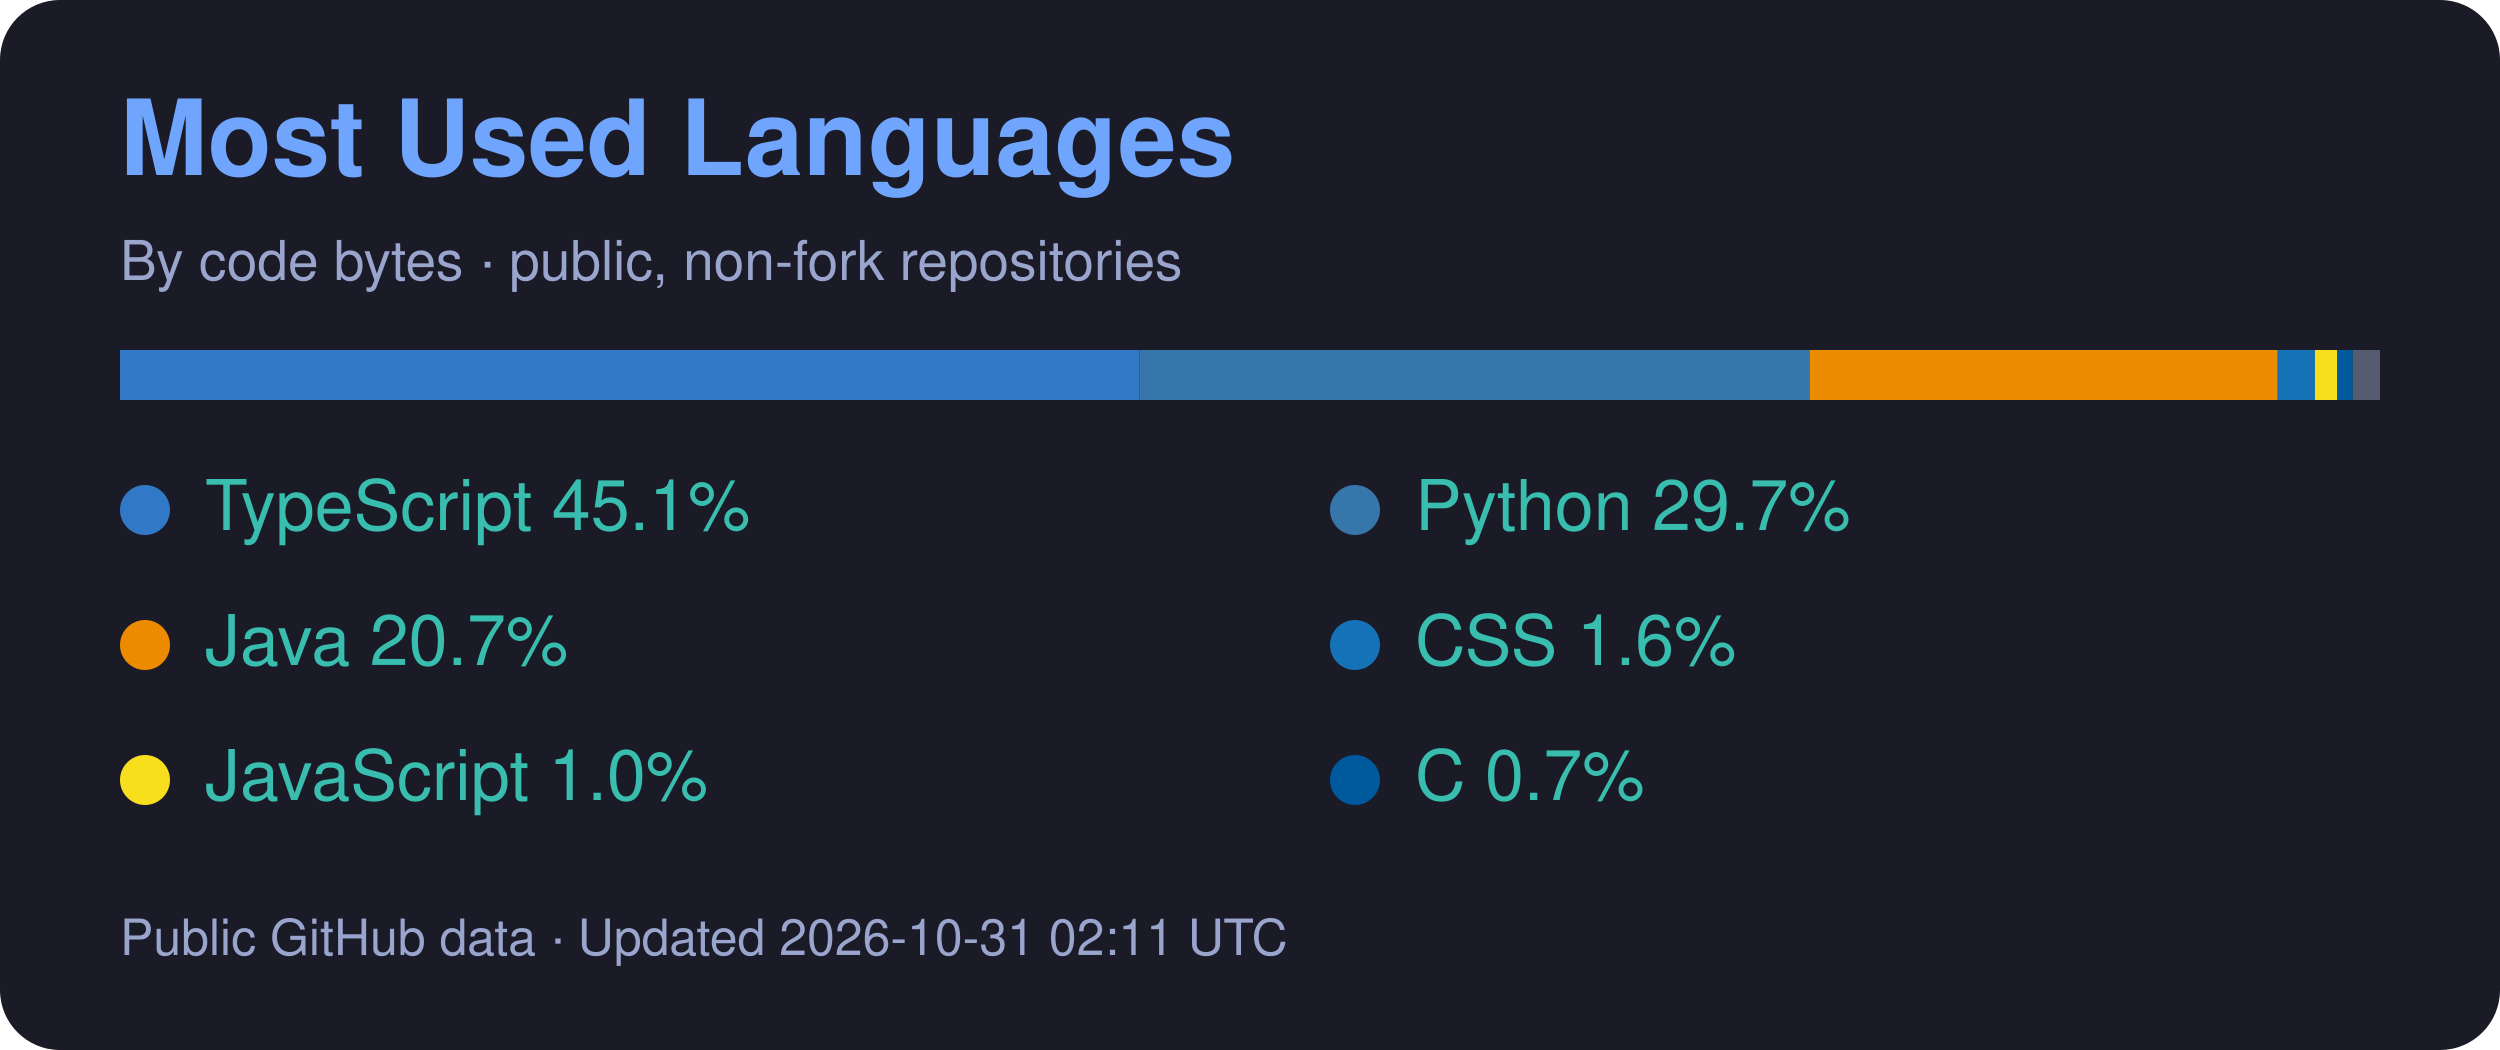
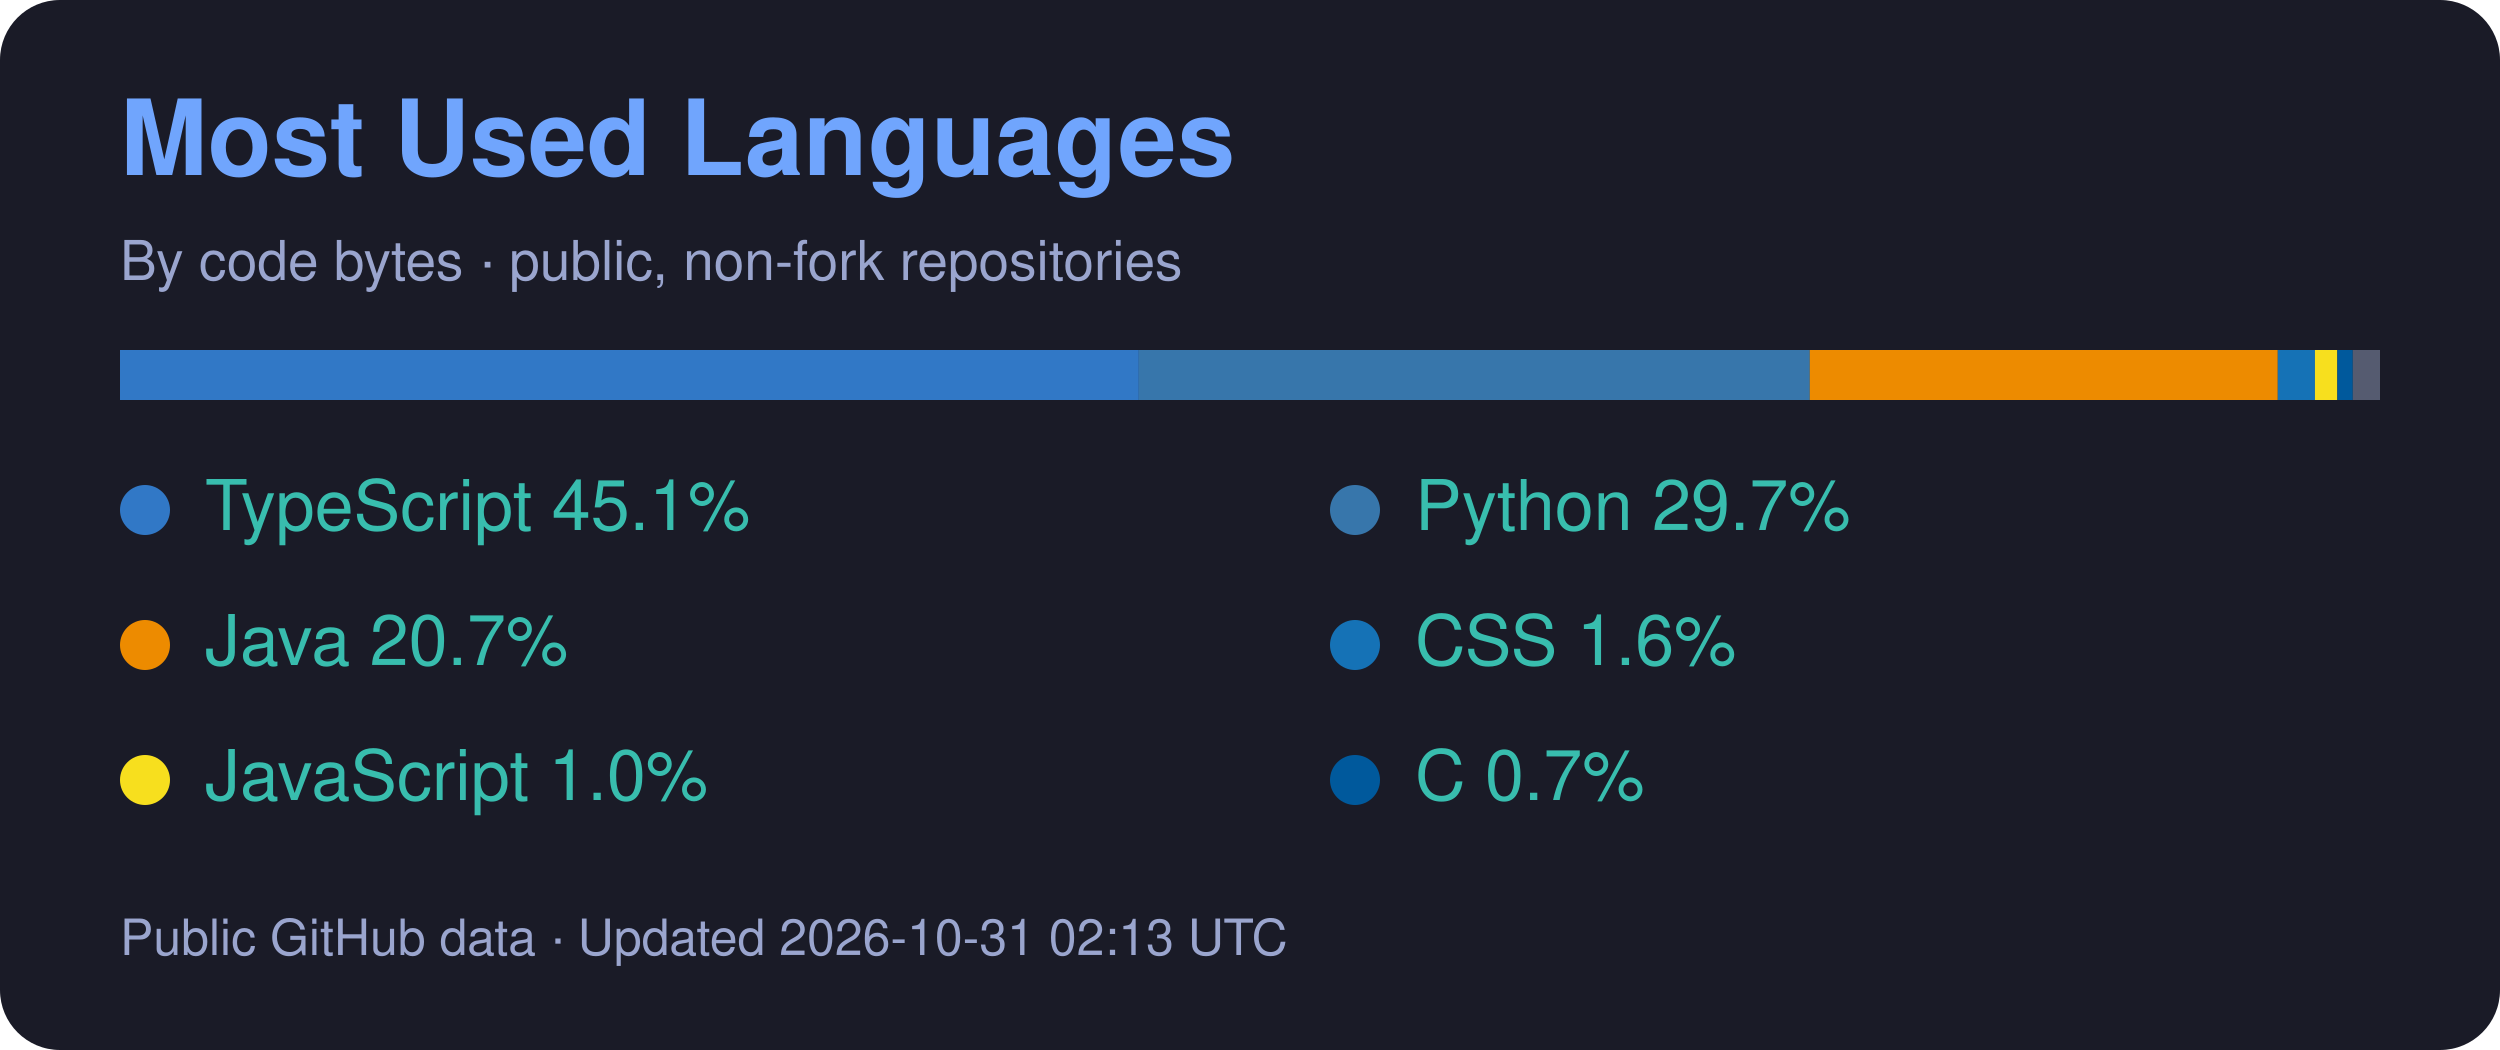
<svg xmlns="http://www.w3.org/2000/svg" width="500" height="210" viewBox="0 0 500 210" role="img" aria-labelledby="title desc">
  <style>text{font-family:-apple-system,BlinkMacSystemFont,"Segoe UI",Helvetica,Arial,sans-serif} .label{fill:#38bdae;font-size:14px} .value{fill:#c0caf5;font-size:26px;font-weight:700}</style>
  <rect width="500" height="210" rx="12" fill="#1a1b27" />
  <text x="24" y="35" fill="#70a5fd" font-size="21" font-weight="700">Most Used Languages</text>
  <text x="24" y="56" fill="#9aa5ce" font-size="11">By code bytes · public, non-fork repositories</text>
-   <rect x="24.00" y="70" width="203.87" height="10" fill="#3178C6" />
+   <rect x="24.00" y="70" width="203.77" height="10" fill="#3178C6" />
  <circle cx="29" cy="102" r="5" fill="#3178C6" />
  <text x="41" y="106" class="label">TypeScript 45.1%</text>
-   <rect x="227.87" y="70" width="134.03" height="10" fill="#3776AB" />
+   <rect x="227.77" y="70" width="134.20" height="10" fill="#3776AB" />
  <circle cx="271" cy="102" r="5" fill="#3776AB" />
  <text x="283" y="106" class="label">Python 29.7%</text>
-   <rect x="361.90" y="70" width="93.65" height="10" fill="#ED8B00" />
+   <rect x="361.96" y="70" width="93.60" height="10" fill="#ED8B00" />
  <circle cx="29" cy="129" r="5" fill="#ED8B00" />
  <text x="41" y="133" class="label">Java 20.7%</text>
-   <rect x="455.55" y="70" width="7.44" height="10" fill="#1572B6" />
+   <rect x="455.56" y="70" width="7.43" height="10" fill="#1572B6" />
  <circle cx="271" cy="129" r="5" fill="#1572B6" />
  <text x="283" y="133" class="label">CSS 1.6%</text>
  <rect x="462.99" y="70" width="4.48" height="10" fill="#F7DF1E" />
  <circle cx="29" cy="156" r="5" fill="#F7DF1E" />
  <text x="41" y="160" class="label">JavaScript 1.0%</text>
  <rect x="467.47" y="70" width="3.09" height="10" fill="#00599C" />
  <circle cx="271" cy="156" r="5" fill="#00599C" />
  <text x="283" y="160" class="label">C 0.7%</text>
  <rect x="470.56" y="70" width="5.44" height="10" fill="#555b70" />
-   <text x="24" y="191" fill="#9aa5ce" font-size="10">Public GitHub data · Updated 2026-10-31 02:11 UTC</text>
+   <text x="24" y="191" fill="#9aa5ce" font-size="10">Public GitHub data · Updated 2026-10-31 02:13 UTC</text>
</svg>
